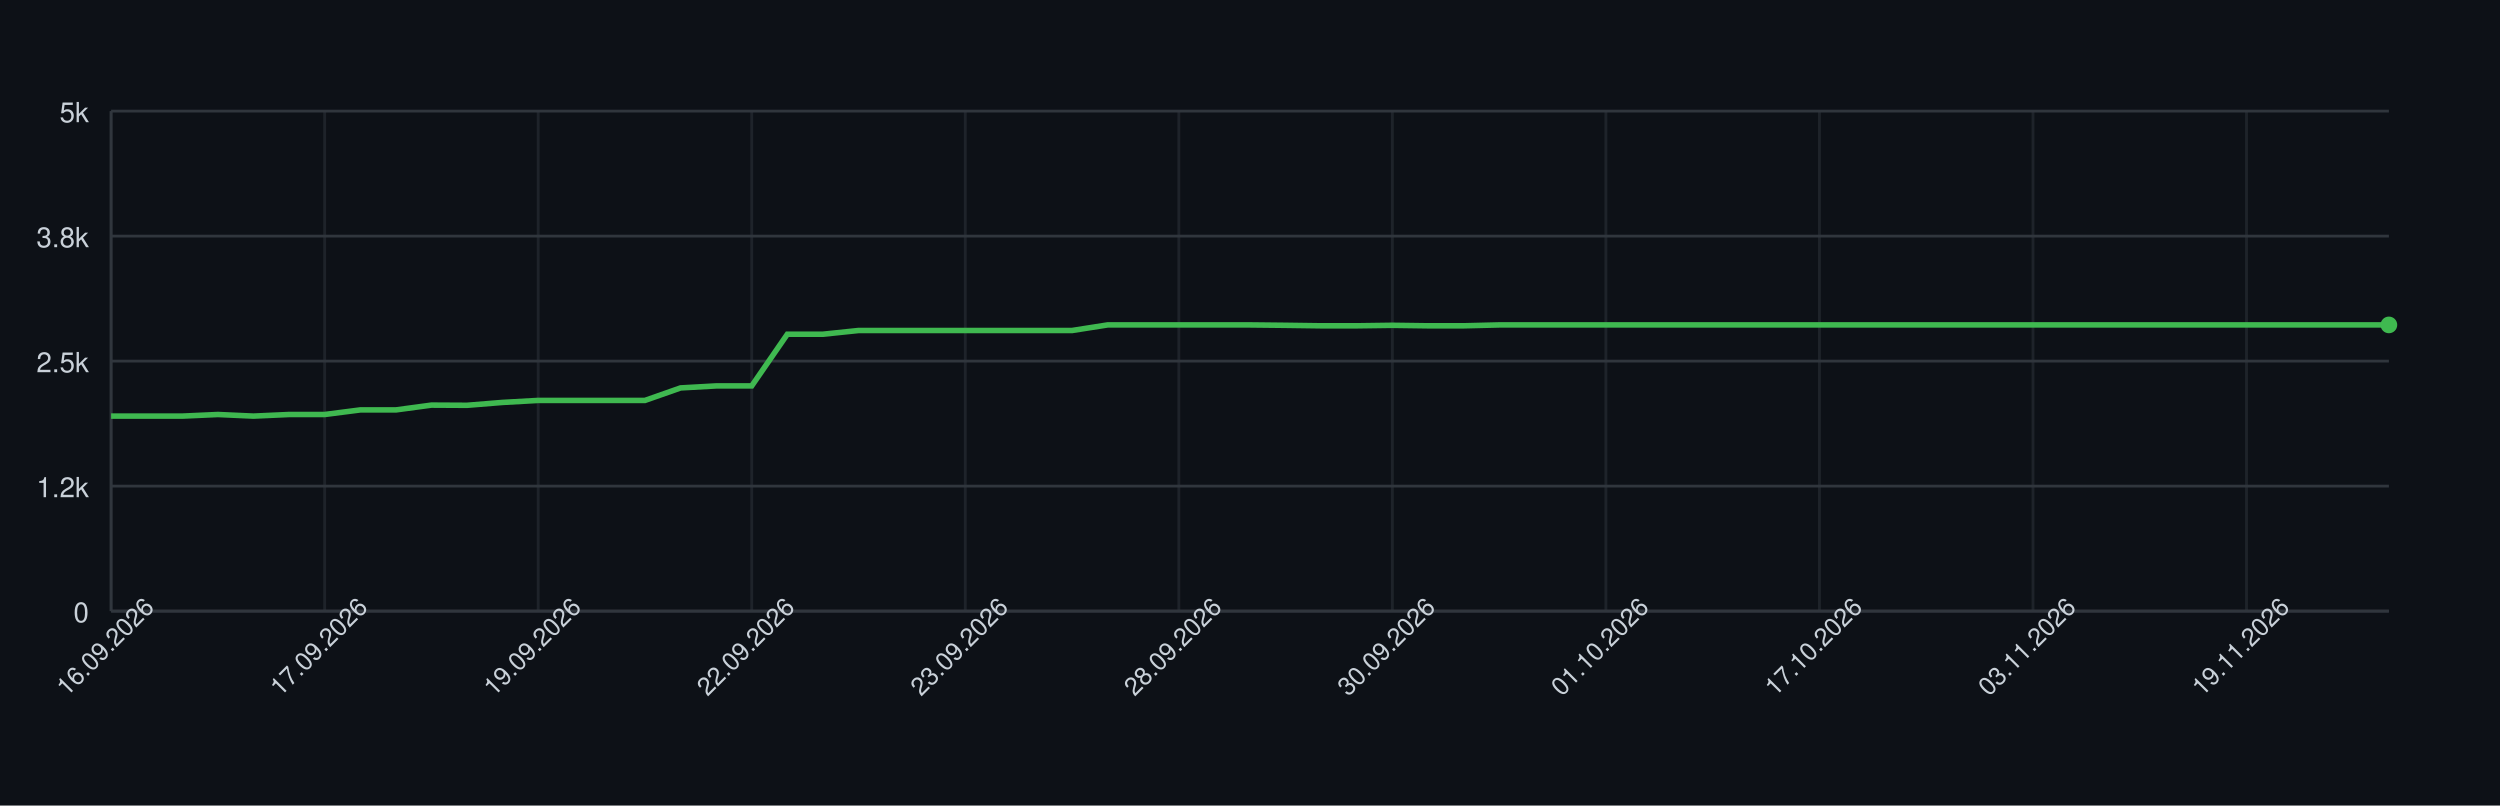
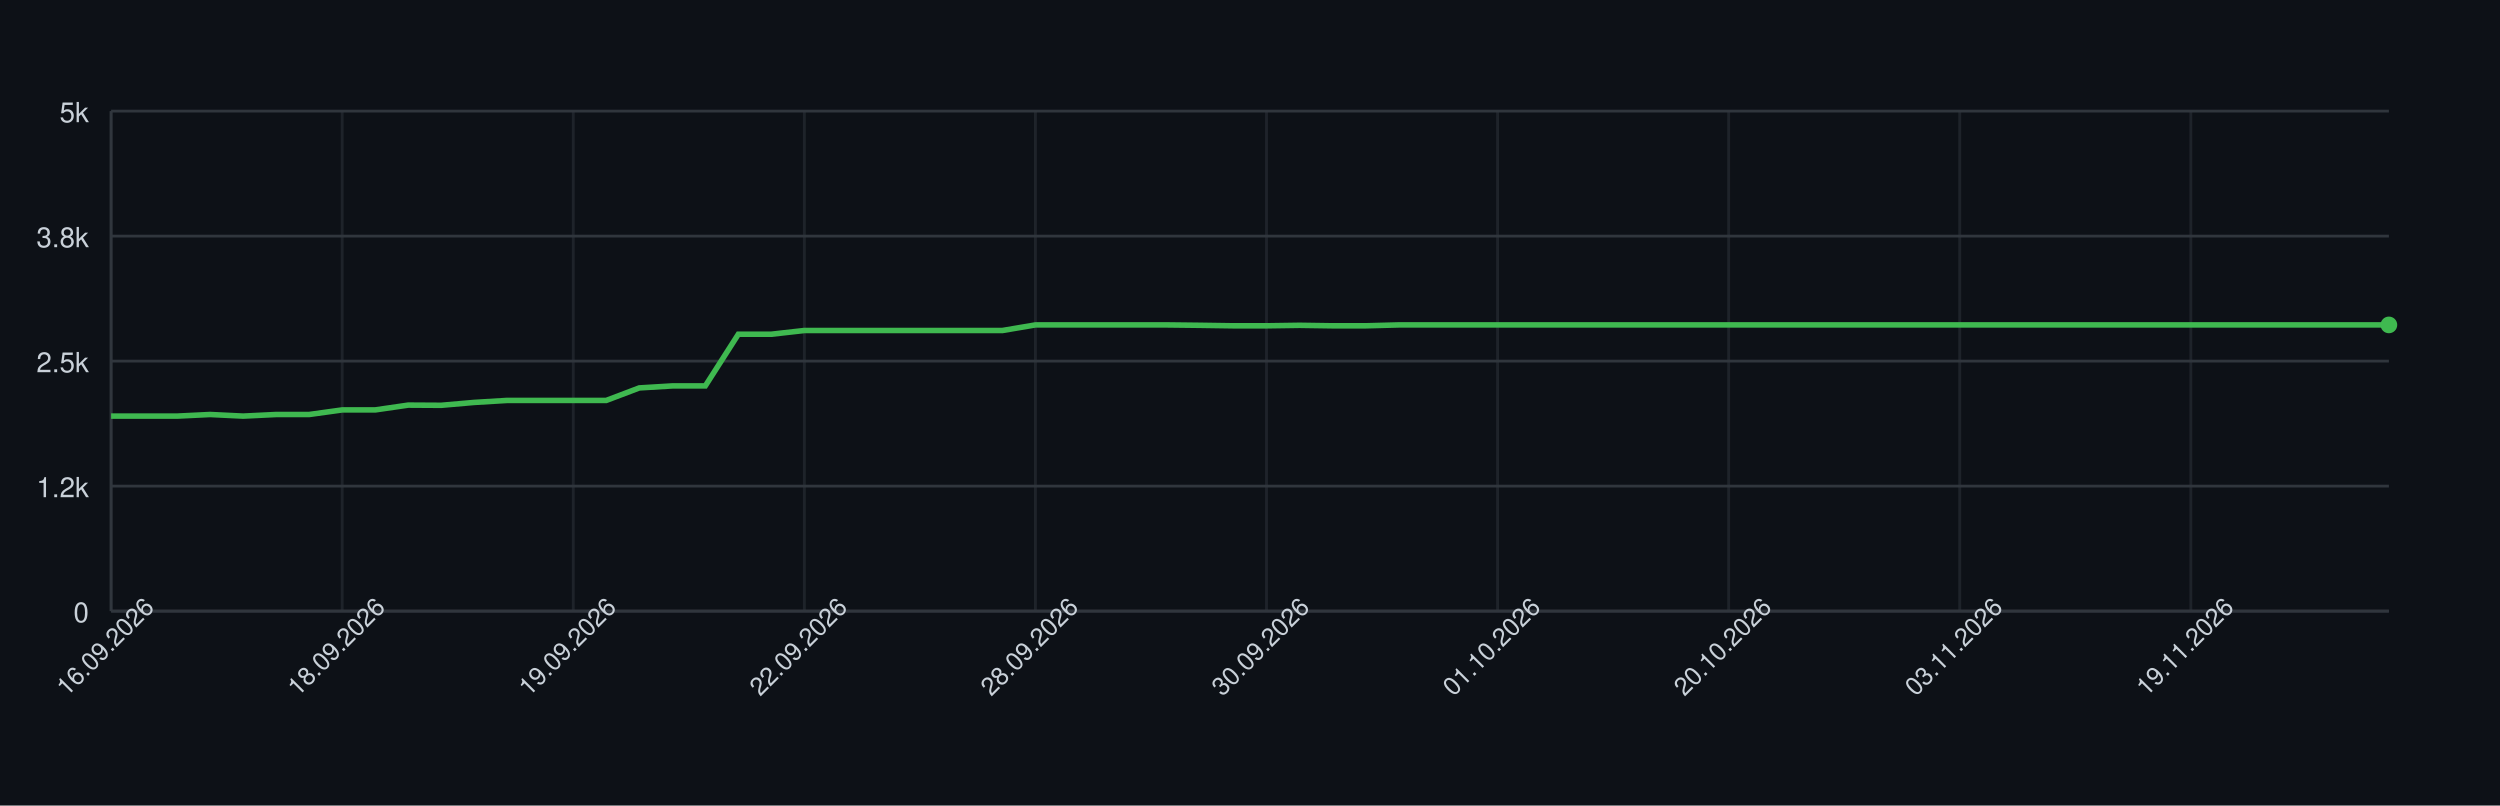
<svg xmlns="http://www.w3.org/2000/svg" width="900" height="290" style="font-family: -apple-system, BlinkMacSystemFont, 'Segoe UI', Helvetica, Arial, sans-serif;">
  <rect width="100%" height="100%" fill="#0d1117" />
  <g>
    <line x1="40" y1="220.00" x2="860" y2="220.00" stroke="#30363d" />
    <text x="32" y="224.00" font-size="10" fill="#c9d1d9" text-anchor="end">0</text>
    <line x1="40" y1="175.00" x2="860" y2="175.00" stroke="#30363d" />
    <text x="32" y="179.00" font-size="10" fill="#c9d1d9" text-anchor="end">1.2k</text>
    <line x1="40" y1="130.00" x2="860" y2="130.00" stroke="#30363d" />
    <text x="32" y="134.00" font-size="10" fill="#c9d1d9" text-anchor="end">2.5k</text>
    <line x1="40" y1="85.00" x2="860" y2="85.00" stroke="#30363d" />
    <text x="32" y="89.00" font-size="10" fill="#c9d1d9" text-anchor="end">3.8k</text>
    <line x1="40" y1="40.00" x2="860" y2="40.00" stroke="#30363d" />
    <text x="32" y="44.00" font-size="10" fill="#c9d1d9" text-anchor="end">5k</text>
    <line x1="40.00" y1="40" x2="40.00" y2="220" stroke="#30363d" opacity="0.5" />
-     <line x1="116.88" y1="40" x2="116.88" y2="220" stroke="#30363d" opacity="0.5" />
-     <line x1="193.75" y1="40" x2="193.75" y2="220" stroke="#30363d" opacity="0.5" />
-     <line x1="270.62" y1="40" x2="270.62" y2="220" stroke="#30363d" opacity="0.5" />
-     <line x1="347.50" y1="40" x2="347.50" y2="220" stroke="#30363d" opacity="0.5" />
-     <line x1="424.38" y1="40" x2="424.38" y2="220" stroke="#30363d" opacity="0.5" />
-     <line x1="501.25" y1="40" x2="501.25" y2="220" stroke="#30363d" opacity="0.5" />
-     <line x1="578.12" y1="40" x2="578.12" y2="220" stroke="#30363d" opacity="0.5" />
-     <line x1="655.00" y1="40" x2="655.00" y2="220" stroke="#30363d" opacity="0.5" />
-     <line x1="731.88" y1="40" x2="731.88" y2="220" stroke="#30363d" opacity="0.5" />
-     <line x1="808.75" y1="40" x2="808.75" y2="220" stroke="#30363d" opacity="0.5" />
+     <line x1="123.19" y1="40" x2="123.19" y2="220" stroke="#30363d" opacity="0.5" />
+     <line x1="206.38" y1="40" x2="206.38" y2="220" stroke="#30363d" opacity="0.5" />
+     <line x1="289.57" y1="40" x2="289.57" y2="220" stroke="#30363d" opacity="0.5" />
+     <line x1="372.75" y1="40" x2="372.75" y2="220" stroke="#30363d" opacity="0.5" />
+     <line x1="455.94" y1="40" x2="455.94" y2="220" stroke="#30363d" opacity="0.5" />
+     <line x1="539.13" y1="40" x2="539.13" y2="220" stroke="#30363d" opacity="0.5" />
+     <line x1="622.32" y1="40" x2="622.32" y2="220" stroke="#30363d" opacity="0.5" />
+     <line x1="705.51" y1="40" x2="705.51" y2="220" stroke="#30363d" opacity="0.5" />
+     <line x1="788.70" y1="40" x2="788.70" y2="220" stroke="#30363d" opacity="0.5" />
    <line x1="40" y1="220" x2="860" y2="220" stroke="#30363d" />
    <line x1="40" y1="40" x2="40" y2="220" stroke="#30363d" />
-     <path d="M 40.00 149.80 L 52.81 149.80 L 65.62 149.80 L 78.44 149.22 L 91.25 149.80 L 104.06 149.22 L 116.88 149.22 L 129.69 147.57 L 142.50 147.57 L 155.31 145.84 L 168.12 145.91 L 180.94 144.87 L 193.75 144.15 L 206.56 144.15 L 219.38 144.15 L 232.19 144.15 L 245.00 139.65 L 257.81 138.93 L 270.62 138.93 L 283.44 120.32 L 296.25 120.32 L 309.06 118.98 L 321.88 118.98 L 334.69 118.98 L 347.50 118.98 L 360.31 118.98 L 373.12 118.98 L 385.94 118.98 L 398.75 116.97 L 411.56 116.97 L 424.38 116.97 L 437.19 116.97 L 450.00 116.97 L 462.81 117.11 L 475.62 117.29 L 488.44 117.29 L 501.25 117.11 L 514.06 117.29 L 526.88 117.29 L 539.69 116.97 L 552.50 116.97 L 565.31 116.97 L 578.12 116.97 L 590.94 116.97 L 603.75 116.97 L 616.56 116.97 L 629.38 116.97 L 642.19 116.97 L 655.00 116.97 L 667.81 116.97 L 680.62 116.97 L 693.44 116.97 L 706.25 116.97 L 719.06 116.97 L 731.88 116.97 L 744.69 116.97 L 757.50 116.97 L 770.31 116.97 L 783.12 116.97 L 795.94 116.97 L 808.75 116.97 L 821.56 116.97 L 834.38 116.97 L 847.19 116.97 L 860.00 116.97" fill="none" stroke="#3fb950" stroke-width="2" />
+     <path d="M 40.00 149.80 L 51.88 149.80 L 63.77 149.80 L 75.65 149.22 L 87.54 149.80 L 99.42 149.22 L 111.30 149.22 L 123.19 147.57 L 135.07 147.57 L 146.96 145.84 L 158.84 145.91 L 170.72 144.87 L 182.61 144.15 L 194.49 144.15 L 206.38 144.15 L 218.26 144.15 L 230.14 139.65 L 242.03 138.93 L 253.91 138.93 L 265.80 120.32 L 277.68 120.32 L 289.57 118.98 L 301.45 118.98 L 313.33 118.98 L 325.22 118.98 L 337.10 118.98 L 348.99 118.98 L 360.87 118.98 L 372.75 116.97 L 384.64 116.97 L 396.52 116.97 L 408.41 116.97 L 420.29 116.97 L 432.17 117.11 L 444.06 117.29 L 455.94 117.29 L 467.83 117.11 L 479.71 117.29 L 491.59 117.29 L 503.48 116.97 L 515.36 116.97 L 527.25 116.97 L 539.13 116.97 L 551.01 116.97 L 562.90 116.97 L 574.78 116.97 L 586.67 116.97 L 598.55 116.97 L 610.43 116.97 L 622.32 116.97 L 634.20 116.97 L 646.09 116.97 L 657.97 116.97 L 669.86 116.97 L 681.74 116.97 L 693.62 116.97 L 705.51 116.97 L 717.39 116.97 L 729.28 116.97 L 741.16 116.97 L 753.04 116.97 L 764.93 116.97 L 776.81 116.97 L 788.70 116.97 L 800.58 116.97 L 812.46 116.97 L 824.35 116.97 L 836.23 116.97 L 848.12 116.97 L 860.00 116.97" fill="none" stroke="#3fb950" stroke-width="2" />
    <circle cx="860.00" cy="116.97" r="3" fill="#3fb950" />
    <text x="40.00" y="235.00" font-size="9" fill="#c9d1d9" text-anchor="middle" transform="rotate(-45 40.00 235.00)">16.09.2026</text>
-     <text x="116.88" y="235.00" font-size="9" fill="#c9d1d9" text-anchor="middle" transform="rotate(-45 116.88 235.00)">17.09.2026</text>
-     <text x="193.75" y="235.00" font-size="9" fill="#c9d1d9" text-anchor="middle" transform="rotate(-45 193.75 235.00)">19.09.2026</text>
-     <text x="270.62" y="235.00" font-size="9" fill="#c9d1d9" text-anchor="middle" transform="rotate(-45 270.62 235.00)">22.09.2026</text>
-     <text x="347.50" y="235.00" font-size="9" fill="#c9d1d9" text-anchor="middle" transform="rotate(-45 347.50 235.00)">23.09.2026</text>
-     <text x="424.38" y="235.00" font-size="9" fill="#c9d1d9" text-anchor="middle" transform="rotate(-45 424.38 235.00)">28.09.2026</text>
-     <text x="501.25" y="235.00" font-size="9" fill="#c9d1d9" text-anchor="middle" transform="rotate(-45 501.25 235.00)">30.09.2026</text>
-     <text x="578.12" y="235.00" font-size="9" fill="#c9d1d9" text-anchor="middle" transform="rotate(-45 578.12 235.00)">01.10.2026</text>
-     <text x="655.00" y="235.00" font-size="9" fill="#c9d1d9" text-anchor="middle" transform="rotate(-45 655.00 235.00)">17.10.2026</text>
-     <text x="731.88" y="235.00" font-size="9" fill="#c9d1d9" text-anchor="middle" transform="rotate(-45 731.88 235.00)">03.11.2026</text>
-     <text x="808.75" y="235.00" font-size="9" fill="#c9d1d9" text-anchor="middle" transform="rotate(-45 808.75 235.00)">19.11.2026</text>
+     <text x="123.19" y="235.00" font-size="9" fill="#c9d1d9" text-anchor="middle" transform="rotate(-45 123.19 235.00)">18.09.2026</text>
+     <text x="206.38" y="235.00" font-size="9" fill="#c9d1d9" text-anchor="middle" transform="rotate(-45 206.38 235.00)">19.09.2026</text>
+     <text x="289.57" y="235.00" font-size="9" fill="#c9d1d9" text-anchor="middle" transform="rotate(-45 289.57 235.00)">22.09.2026</text>
+     <text x="372.75" y="235.00" font-size="9" fill="#c9d1d9" text-anchor="middle" transform="rotate(-45 372.75 235.00)">28.09.2026</text>
+     <text x="455.94" y="235.00" font-size="9" fill="#c9d1d9" text-anchor="middle" transform="rotate(-45 455.94 235.00)">30.09.2026</text>
+     <text x="539.13" y="235.00" font-size="9" fill="#c9d1d9" text-anchor="middle" transform="rotate(-45 539.13 235.00)">01.10.2026</text>
+     <text x="622.32" y="235.00" font-size="9" fill="#c9d1d9" text-anchor="middle" transform="rotate(-45 622.32 235.00)">20.10.2026</text>
+     <text x="705.51" y="235.00" font-size="9" fill="#c9d1d9" text-anchor="middle" transform="rotate(-45 705.51 235.00)">03.11.2026</text>
+     <text x="788.70" y="235.00" font-size="9" fill="#c9d1d9" text-anchor="middle" transform="rotate(-45 788.70 235.00)">19.11.2026</text>
  </g>
</svg>
